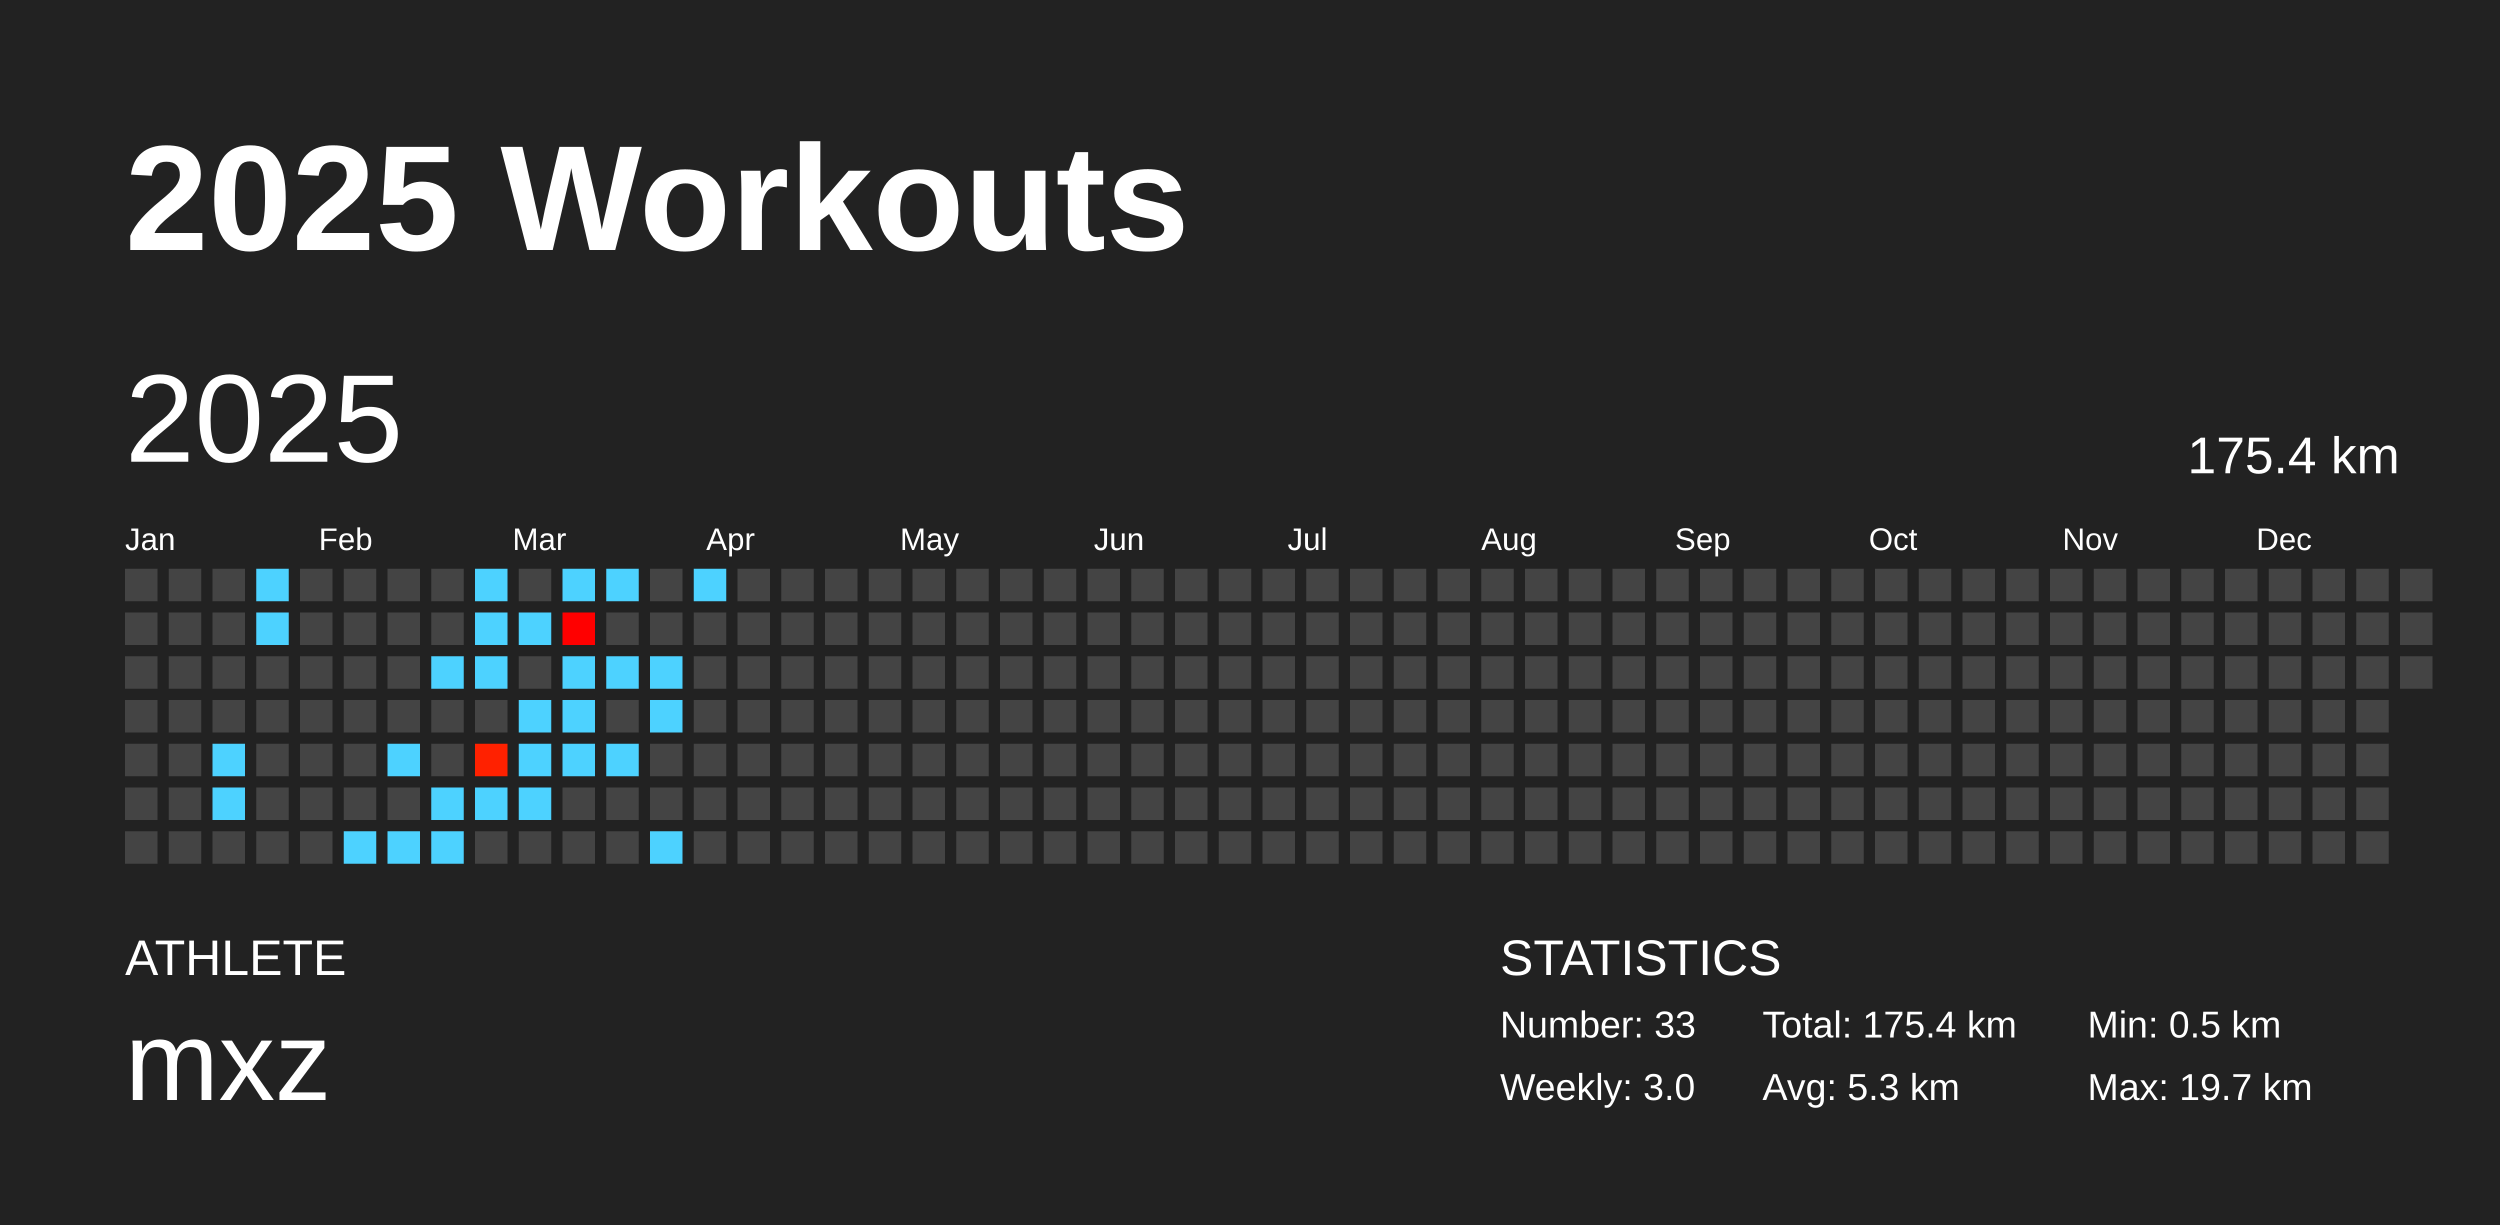
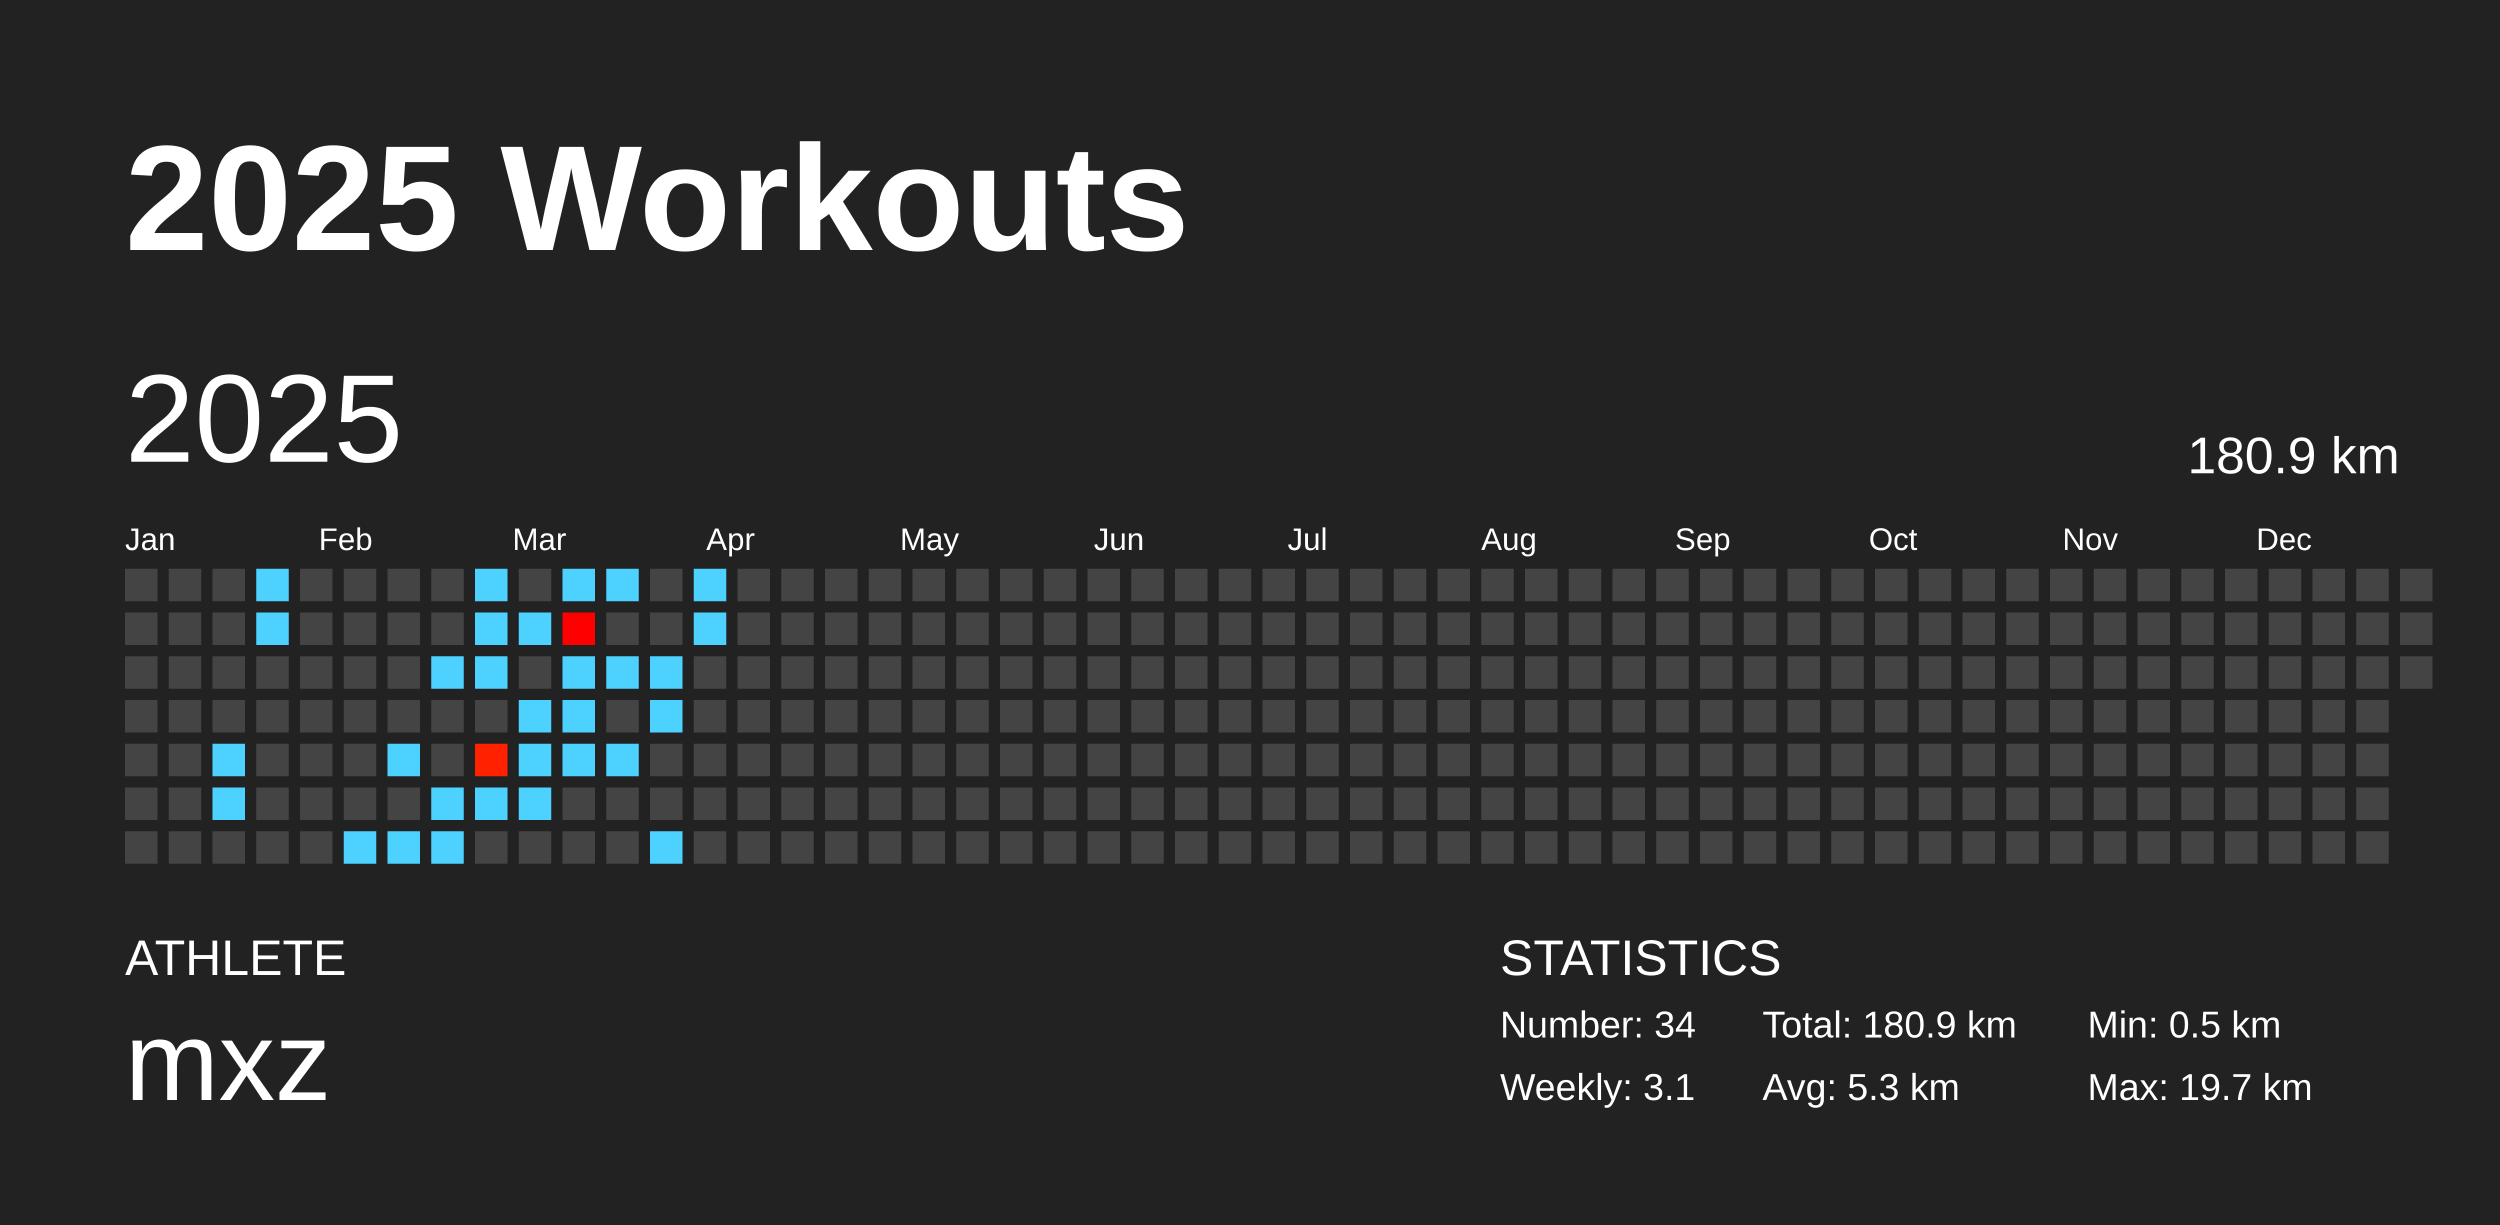
<svg xmlns="http://www.w3.org/2000/svg" baseProfile="full" height="98mm" version="1.1" viewBox="0,0,200,98" width="200mm">
  <defs />
  <rect fill="#222222" height="98" width="200" x="0" y="0" />
  <text fill="#FFFFFF" style="font-size:12px; font-family:Arial; font-weight:bold;" x="10" y="20">2025 Workouts</text>
  <text fill="#FFFFFF" style="font-size:4px; font-family:Arial" x="10" y="78">ATHLETE</text>
  <text fill="#FFFFFF" style="font-size:9px; font-family:Arial" x="10" y="88">mxz</text>
  <text fill="#FFFFFF" style="font-size:4px; font-family:Arial" x="120" y="78">STATISTICS</text>
-   <text fill="#FFFFFF" style="font-size:3px; font-family:Arial" x="120" y="83">Number: 33</text>
-   <text fill="#FFFFFF" style="font-size:3px; font-family:Arial" x="120" y="88">Weekly: 3.0</text>
-   <text fill="#FFFFFF" style="font-size:3px; font-family:Arial" x="141" y="83">Total: 175.4 km</text>
+   <text fill="#FFFFFF" style="font-size:3px; font-family:Arial" x="120" y="83">Number: 34</text>
+   <text fill="#FFFFFF" style="font-size:3px; font-family:Arial" x="120" y="88">Weekly: 3.1</text>
+   <text fill="#FFFFFF" style="font-size:3px; font-family:Arial" x="141" y="83">Total: 180.9 km</text>
  <text fill="#FFFFFF" style="font-size:3px; font-family:Arial" x="141" y="88">Avg: 5.3 km</text>
  <text fill="#FFFFFF" style="font-size:3px; font-family:Arial" x="167" y="83">Min: 0.5 km</text>
  <text fill="#FFFFFF" style="font-size:3px; font-family:Arial" x="167" y="88">Max: 19.7 km</text>
  <text dominant-baseline="hanging" fill="#FFFFFF" style="font-size:10.0px; font-family:Arial;" x="10" y="30">2025</text>
-   <text dominant-baseline="hanging" fill="#FFFFFF" style="font-size:4.125px; font-family:Arial;" x="175" y="35">175.4 km</text>
+   <text dominant-baseline="hanging" fill="#FFFFFF" style="font-size:4.125px; font-family:Arial;" x="175" y="35">180.9 km</text>
  <text fill="#FFFFFF" style="font-size:2.5px; font-family:Arial" x="10.0" y="44">Jan</text>
  <text fill="#FFFFFF" style="font-size:2.5px; font-family:Arial" x="25.5" y="44">Feb</text>
  <text fill="#FFFFFF" style="font-size:2.5px; font-family:Arial" x="41.0" y="44">Mar</text>
  <text fill="#FFFFFF" style="font-size:2.5px; font-family:Arial" x="56.5" y="44">Apr</text>
  <text fill="#FFFFFF" style="font-size:2.5px; font-family:Arial" x="72.0" y="44">May</text>
  <text fill="#FFFFFF" style="font-size:2.5px; font-family:Arial" x="87.5" y="44">Jun</text>
  <text fill="#FFFFFF" style="font-size:2.5px; font-family:Arial" x="103.0" y="44">Jul</text>
  <text fill="#FFFFFF" style="font-size:2.5px; font-family:Arial" x="118.5" y="44">Aug</text>
  <text fill="#FFFFFF" style="font-size:2.5px; font-family:Arial" x="134.0" y="44">Sep</text>
  <text fill="#FFFFFF" style="font-size:2.5px; font-family:Arial" x="149.5" y="44">Oct</text>
  <text fill="#FFFFFF" style="font-size:2.5px; font-family:Arial" x="165.0" y="44">Nov</text>
  <text fill="#FFFFFF" style="font-size:2.5px; font-family:Arial" x="180.5" y="44">Dec</text>
  <rect fill="#444444" height="2.6" width="2.6" x="10.0" y="45.5" />
  <rect fill="#444444" height="2.6" width="2.6" x="10.0" y="49.0" />
  <rect fill="#444444" height="2.6" width="2.6" x="10.0" y="52.5" />
  <rect fill="#444444" height="2.6" width="2.6" x="10.0" y="56.0" />
  <rect fill="#444444" height="2.6" width="2.6" x="10.0" y="59.5" />
  <rect fill="#444444" height="2.6" width="2.6" x="10.0" y="63.0" />
  <rect fill="#444444" height="2.6" width="2.6" x="10.0" y="66.5" />
  <rect fill="#444444" height="2.6" width="2.6" x="13.5" y="45.5" />
  <rect fill="#444444" height="2.6" width="2.6" x="13.5" y="49.0" />
  <rect fill="#444444" height="2.6" width="2.6" x="13.5" y="52.5" />
  <rect fill="#444444" height="2.6" width="2.6" x="13.5" y="56.0" />
  <rect fill="#444444" height="2.6" width="2.6" x="13.5" y="59.5" />
  <rect fill="#444444" height="2.6" width="2.6" x="13.5" y="63.0" />
  <rect fill="#444444" height="2.6" width="2.6" x="13.5" y="66.5" />
  <rect fill="#444444" height="2.6" width="2.6" x="17.0" y="45.5" />
  <rect fill="#444444" height="2.6" width="2.6" x="17.0" y="49.0" />
  <rect fill="#444444" height="2.6" width="2.6" x="17.0" y="52.5" />
  <rect fill="#444444" height="2.6" width="2.6" x="17.0" y="56.0" />
  <rect fill="#4dd2ff" height="2.6" width="2.6" x="17.0" y="59.5" />
  <rect fill="#4dd2ff" height="2.6" width="2.6" x="17.0" y="63.0" />
  <rect fill="#444444" height="2.6" width="2.6" x="17.0" y="66.5" />
  <rect fill="#4dd2ff" height="2.6" width="2.6" x="20.5" y="45.5" />
  <rect fill="#4dd2ff" height="2.6" width="2.6" x="20.5" y="49.0" />
  <rect fill="#444444" height="2.6" width="2.6" x="20.5" y="52.5" />
  <rect fill="#444444" height="2.6" width="2.6" x="20.5" y="56.0" />
  <rect fill="#444444" height="2.6" width="2.6" x="20.5" y="59.5" />
  <rect fill="#444444" height="2.6" width="2.6" x="20.5" y="63.0" />
  <rect fill="#444444" height="2.6" width="2.6" x="20.5" y="66.5" />
  <rect fill="#444444" height="2.6" width="2.6" x="24.0" y="45.5" />
  <rect fill="#444444" height="2.6" width="2.6" x="24.0" y="49.0" />
  <rect fill="#444444" height="2.6" width="2.6" x="24.0" y="52.5" />
  <rect fill="#444444" height="2.6" width="2.6" x="24.0" y="56.0" />
  <rect fill="#444444" height="2.6" width="2.6" x="24.0" y="59.5" />
  <rect fill="#444444" height="2.6" width="2.6" x="24.0" y="63.0" />
  <rect fill="#444444" height="2.6" width="2.6" x="24.0" y="66.5" />
  <rect fill="#444444" height="2.6" width="2.6" x="27.5" y="45.5" />
  <rect fill="#444444" height="2.6" width="2.6" x="27.5" y="49.0" />
  <rect fill="#444444" height="2.6" width="2.6" x="27.5" y="52.5" />
  <rect fill="#444444" height="2.6" width="2.6" x="27.5" y="56.0" />
  <rect fill="#444444" height="2.6" width="2.6" x="27.5" y="59.5" />
  <rect fill="#444444" height="2.6" width="2.6" x="27.5" y="63.0" />
  <rect fill="#4dd2ff" height="2.6" width="2.6" x="27.5" y="66.5" />
  <rect fill="#444444" height="2.6" width="2.6" x="31.0" y="45.5" />
  <rect fill="#444444" height="2.6" width="2.6" x="31.0" y="49.0" />
  <rect fill="#444444" height="2.6" width="2.6" x="31.0" y="52.5" />
  <rect fill="#444444" height="2.6" width="2.6" x="31.0" y="56.0" />
  <rect fill="#4dd2ff" height="2.6" width="2.6" x="31.0" y="59.5" />
  <rect fill="#444444" height="2.6" width="2.6" x="31.0" y="63.0" />
  <rect fill="#4dd2ff" height="2.6" width="2.6" x="31.0" y="66.5" />
  <rect fill="#444444" height="2.6" width="2.6" x="34.5" y="45.5" />
  <rect fill="#444444" height="2.6" width="2.6" x="34.5" y="49.0" />
  <rect fill="#4dd2ff" height="2.6" width="2.6" x="34.5" y="52.5" />
  <rect fill="#444444" height="2.6" width="2.6" x="34.5" y="56.0" />
  <rect fill="#444444" height="2.6" width="2.6" x="34.5" y="59.5" />
  <rect fill="#4dd2ff" height="2.6" width="2.6" x="34.5" y="63.0" />
  <rect fill="#4dd2ff" height="2.6" width="2.6" x="34.5" y="66.5" />
  <rect fill="#4dd2ff" height="2.6" width="2.6" x="38.0" y="45.5" />
  <rect fill="#4dd2ff" height="2.6" width="2.6" x="38.0" y="49.0" />
  <rect fill="#4dd2ff" height="2.6" width="2.6" x="38.0" y="52.5" />
  <rect fill="#444444" height="2.6" width="2.6" x="38.0" y="56.0" />
  <rect fill="#ff2100" height="2.6" width="2.6" x="38.0" y="59.5" />
  <rect fill="#4dd2ff" height="2.6" width="2.6" x="38.0" y="63.0" />
  <rect fill="#444444" height="2.6" width="2.6" x="38.0" y="66.5" />
  <rect fill="#444444" height="2.6" width="2.6" x="41.5" y="45.5" />
  <rect fill="#4dd2ff" height="2.6" width="2.6" x="41.5" y="49.0" />
  <rect fill="#444444" height="2.6" width="2.6" x="41.5" y="52.5" />
  <rect fill="#4dd2ff" height="2.6" width="2.6" x="41.5" y="56.0" />
  <rect fill="#4dd2ff" height="2.6" width="2.6" x="41.5" y="59.5" />
  <rect fill="#4dd2ff" height="2.6" width="2.6" x="41.5" y="63.0" />
  <rect fill="#444444" height="2.6" width="2.6" x="41.5" y="66.5" />
  <rect fill="#4dd2ff" height="2.6" width="2.6" x="45.0" y="45.5" />
  <rect fill="red" height="2.6" width="2.6" x="45.0" y="49.0" />
  <rect fill="#4dd2ff" height="2.6" width="2.6" x="45.0" y="52.5" />
  <rect fill="#4dd2ff" height="2.6" width="2.6" x="45.0" y="56.0" />
  <rect fill="#4dd2ff" height="2.6" width="2.6" x="45.0" y="59.5" />
  <rect fill="#444444" height="2.6" width="2.6" x="45.0" y="63.0" />
  <rect fill="#444444" height="2.6" width="2.6" x="45.0" y="66.5" />
  <rect fill="#4dd2ff" height="2.6" width="2.6" x="48.5" y="45.5" />
  <rect fill="#444444" height="2.6" width="2.6" x="48.5" y="49.0" />
  <rect fill="#4dd2ff" height="2.6" width="2.6" x="48.5" y="52.5" />
  <rect fill="#444444" height="2.6" width="2.6" x="48.5" y="56.0" />
  <rect fill="#4dd2ff" height="2.6" width="2.6" x="48.5" y="59.5" />
  <rect fill="#444444" height="2.6" width="2.6" x="48.5" y="63.0" />
  <rect fill="#444444" height="2.6" width="2.6" x="48.5" y="66.5" />
  <rect fill="#444444" height="2.6" width="2.6" x="52.0" y="45.5" />
  <rect fill="#444444" height="2.6" width="2.6" x="52.0" y="49.0" />
  <rect fill="#4dd2ff" height="2.6" width="2.6" x="52.0" y="52.5" />
  <rect fill="#4dd2ff" height="2.6" width="2.6" x="52.0" y="56.0" />
  <rect fill="#444444" height="2.6" width="2.6" x="52.0" y="59.5" />
  <rect fill="#444444" height="2.6" width="2.6" x="52.0" y="63.0" />
  <rect fill="#4dd2ff" height="2.6" width="2.6" x="52.0" y="66.5" />
  <rect fill="#4dd2ff" height="2.6" width="2.6" x="55.5" y="45.5" />
-   <rect fill="#444444" height="2.6" width="2.6" x="55.5" y="49.0" />
+   <rect fill="#4dd2ff" height="2.6" width="2.6" x="55.5" y="49.0" />
  <rect fill="#444444" height="2.6" width="2.6" x="55.5" y="52.5" />
  <rect fill="#444444" height="2.6" width="2.6" x="55.5" y="56.0" />
  <rect fill="#444444" height="2.6" width="2.6" x="55.5" y="59.5" />
  <rect fill="#444444" height="2.6" width="2.6" x="55.5" y="63.0" />
  <rect fill="#444444" height="2.6" width="2.6" x="55.5" y="66.5" />
  <rect fill="#444444" height="2.6" width="2.6" x="59.0" y="45.5" />
  <rect fill="#444444" height="2.6" width="2.6" x="59.0" y="49.0" />
  <rect fill="#444444" height="2.6" width="2.6" x="59.0" y="52.5" />
  <rect fill="#444444" height="2.6" width="2.6" x="59.0" y="56.0" />
  <rect fill="#444444" height="2.6" width="2.6" x="59.0" y="59.5" />
  <rect fill="#444444" height="2.6" width="2.6" x="59.0" y="63.0" />
  <rect fill="#444444" height="2.6" width="2.6" x="59.0" y="66.5" />
  <rect fill="#444444" height="2.6" width="2.6" x="62.5" y="45.5" />
  <rect fill="#444444" height="2.6" width="2.6" x="62.5" y="49.0" />
  <rect fill="#444444" height="2.6" width="2.6" x="62.5" y="52.5" />
  <rect fill="#444444" height="2.6" width="2.6" x="62.5" y="56.0" />
  <rect fill="#444444" height="2.6" width="2.6" x="62.5" y="59.5" />
  <rect fill="#444444" height="2.6" width="2.6" x="62.5" y="63.0" />
  <rect fill="#444444" height="2.6" width="2.6" x="62.5" y="66.5" />
  <rect fill="#444444" height="2.6" width="2.6" x="66.0" y="45.5" />
  <rect fill="#444444" height="2.6" width="2.6" x="66.0" y="49.0" />
  <rect fill="#444444" height="2.6" width="2.6" x="66.0" y="52.5" />
  <rect fill="#444444" height="2.6" width="2.6" x="66.0" y="56.0" />
  <rect fill="#444444" height="2.6" width="2.6" x="66.0" y="59.5" />
  <rect fill="#444444" height="2.6" width="2.6" x="66.0" y="63.0" />
  <rect fill="#444444" height="2.6" width="2.6" x="66.0" y="66.5" />
  <rect fill="#444444" height="2.6" width="2.6" x="69.5" y="45.5" />
  <rect fill="#444444" height="2.6" width="2.6" x="69.5" y="49.0" />
  <rect fill="#444444" height="2.6" width="2.6" x="69.5" y="52.5" />
  <rect fill="#444444" height="2.6" width="2.6" x="69.5" y="56.0" />
  <rect fill="#444444" height="2.6" width="2.6" x="69.5" y="59.5" />
  <rect fill="#444444" height="2.6" width="2.6" x="69.5" y="63.0" />
  <rect fill="#444444" height="2.6" width="2.6" x="69.5" y="66.5" />
  <rect fill="#444444" height="2.6" width="2.6" x="73.0" y="45.5" />
  <rect fill="#444444" height="2.6" width="2.6" x="73.0" y="49.0" />
  <rect fill="#444444" height="2.6" width="2.6" x="73.0" y="52.5" />
  <rect fill="#444444" height="2.6" width="2.6" x="73.0" y="56.0" />
  <rect fill="#444444" height="2.6" width="2.6" x="73.0" y="59.5" />
  <rect fill="#444444" height="2.6" width="2.6" x="73.0" y="63.0" />
  <rect fill="#444444" height="2.6" width="2.6" x="73.0" y="66.5" />
  <rect fill="#444444" height="2.6" width="2.6" x="76.5" y="45.5" />
  <rect fill="#444444" height="2.6" width="2.6" x="76.5" y="49.0" />
  <rect fill="#444444" height="2.6" width="2.6" x="76.5" y="52.5" />
  <rect fill="#444444" height="2.6" width="2.6" x="76.5" y="56.0" />
  <rect fill="#444444" height="2.6" width="2.6" x="76.5" y="59.5" />
  <rect fill="#444444" height="2.6" width="2.6" x="76.5" y="63.0" />
  <rect fill="#444444" height="2.6" width="2.6" x="76.5" y="66.5" />
  <rect fill="#444444" height="2.6" width="2.6" x="80.0" y="45.5" />
  <rect fill="#444444" height="2.6" width="2.6" x="80.0" y="49.0" />
  <rect fill="#444444" height="2.6" width="2.6" x="80.0" y="52.5" />
  <rect fill="#444444" height="2.6" width="2.6" x="80.0" y="56.0" />
  <rect fill="#444444" height="2.6" width="2.6" x="80.0" y="59.5" />
  <rect fill="#444444" height="2.6" width="2.6" x="80.0" y="63.0" />
  <rect fill="#444444" height="2.6" width="2.6" x="80.0" y="66.5" />
  <rect fill="#444444" height="2.6" width="2.6" x="83.5" y="45.5" />
  <rect fill="#444444" height="2.6" width="2.6" x="83.5" y="49.0" />
  <rect fill="#444444" height="2.6" width="2.6" x="83.5" y="52.5" />
  <rect fill="#444444" height="2.6" width="2.6" x="83.5" y="56.0" />
  <rect fill="#444444" height="2.6" width="2.6" x="83.5" y="59.5" />
  <rect fill="#444444" height="2.6" width="2.6" x="83.5" y="63.0" />
  <rect fill="#444444" height="2.6" width="2.6" x="83.5" y="66.5" />
  <rect fill="#444444" height="2.6" width="2.6" x="87.0" y="45.5" />
  <rect fill="#444444" height="2.6" width="2.6" x="87.0" y="49.0" />
  <rect fill="#444444" height="2.6" width="2.6" x="87.0" y="52.5" />
  <rect fill="#444444" height="2.6" width="2.6" x="87.0" y="56.0" />
  <rect fill="#444444" height="2.6" width="2.6" x="87.0" y="59.5" />
  <rect fill="#444444" height="2.6" width="2.6" x="87.0" y="63.0" />
  <rect fill="#444444" height="2.6" width="2.6" x="87.0" y="66.5" />
  <rect fill="#444444" height="2.6" width="2.6" x="90.5" y="45.5" />
  <rect fill="#444444" height="2.6" width="2.6" x="90.5" y="49.0" />
  <rect fill="#444444" height="2.6" width="2.6" x="90.5" y="52.5" />
  <rect fill="#444444" height="2.6" width="2.6" x="90.5" y="56.0" />
  <rect fill="#444444" height="2.6" width="2.6" x="90.5" y="59.5" />
  <rect fill="#444444" height="2.6" width="2.6" x="90.5" y="63.0" />
  <rect fill="#444444" height="2.6" width="2.6" x="90.5" y="66.5" />
  <rect fill="#444444" height="2.6" width="2.6" x="94.0" y="45.5" />
  <rect fill="#444444" height="2.6" width="2.6" x="94.0" y="49.0" />
  <rect fill="#444444" height="2.6" width="2.6" x="94.0" y="52.5" />
  <rect fill="#444444" height="2.6" width="2.6" x="94.0" y="56.0" />
  <rect fill="#444444" height="2.6" width="2.6" x="94.0" y="59.5" />
  <rect fill="#444444" height="2.6" width="2.6" x="94.0" y="63.0" />
  <rect fill="#444444" height="2.6" width="2.6" x="94.0" y="66.5" />
  <rect fill="#444444" height="2.6" width="2.6" x="97.5" y="45.5" />
  <rect fill="#444444" height="2.6" width="2.6" x="97.5" y="49.0" />
  <rect fill="#444444" height="2.6" width="2.6" x="97.5" y="52.5" />
  <rect fill="#444444" height="2.6" width="2.6" x="97.5" y="56.0" />
  <rect fill="#444444" height="2.6" width="2.6" x="97.5" y="59.5" />
  <rect fill="#444444" height="2.6" width="2.6" x="97.5" y="63.0" />
  <rect fill="#444444" height="2.6" width="2.6" x="97.5" y="66.5" />
  <rect fill="#444444" height="2.6" width="2.6" x="101.0" y="45.5" />
  <rect fill="#444444" height="2.6" width="2.6" x="101.0" y="49.0" />
  <rect fill="#444444" height="2.6" width="2.6" x="101.0" y="52.5" />
  <rect fill="#444444" height="2.6" width="2.6" x="101.0" y="56.0" />
  <rect fill="#444444" height="2.6" width="2.6" x="101.0" y="59.5" />
  <rect fill="#444444" height="2.6" width="2.6" x="101.0" y="63.0" />
  <rect fill="#444444" height="2.6" width="2.6" x="101.0" y="66.5" />
  <rect fill="#444444" height="2.6" width="2.6" x="104.5" y="45.5" />
  <rect fill="#444444" height="2.6" width="2.6" x="104.5" y="49.0" />
  <rect fill="#444444" height="2.6" width="2.6" x="104.5" y="52.5" />
  <rect fill="#444444" height="2.6" width="2.6" x="104.5" y="56.0" />
  <rect fill="#444444" height="2.6" width="2.6" x="104.5" y="59.5" />
  <rect fill="#444444" height="2.6" width="2.6" x="104.5" y="63.0" />
  <rect fill="#444444" height="2.6" width="2.6" x="104.5" y="66.5" />
  <rect fill="#444444" height="2.6" width="2.6" x="108.0" y="45.5" />
  <rect fill="#444444" height="2.6" width="2.6" x="108.0" y="49.0" />
  <rect fill="#444444" height="2.6" width="2.6" x="108.0" y="52.5" />
  <rect fill="#444444" height="2.6" width="2.6" x="108.0" y="56.0" />
  <rect fill="#444444" height="2.6" width="2.6" x="108.0" y="59.5" />
  <rect fill="#444444" height="2.6" width="2.6" x="108.0" y="63.0" />
  <rect fill="#444444" height="2.6" width="2.6" x="108.0" y="66.5" />
  <rect fill="#444444" height="2.6" width="2.6" x="111.5" y="45.5" />
  <rect fill="#444444" height="2.6" width="2.6" x="111.5" y="49.0" />
  <rect fill="#444444" height="2.6" width="2.6" x="111.5" y="52.5" />
  <rect fill="#444444" height="2.6" width="2.6" x="111.5" y="56.0" />
  <rect fill="#444444" height="2.6" width="2.6" x="111.5" y="59.5" />
  <rect fill="#444444" height="2.6" width="2.6" x="111.5" y="63.0" />
  <rect fill="#444444" height="2.6" width="2.6" x="111.5" y="66.5" />
  <rect fill="#444444" height="2.6" width="2.6" x="115.0" y="45.5" />
  <rect fill="#444444" height="2.6" width="2.6" x="115.0" y="49.0" />
  <rect fill="#444444" height="2.6" width="2.6" x="115.0" y="52.5" />
  <rect fill="#444444" height="2.6" width="2.6" x="115.0" y="56.0" />
  <rect fill="#444444" height="2.6" width="2.6" x="115.0" y="59.5" />
  <rect fill="#444444" height="2.6" width="2.6" x="115.0" y="63.0" />
  <rect fill="#444444" height="2.6" width="2.6" x="115.0" y="66.5" />
  <rect fill="#444444" height="2.6" width="2.6" x="118.5" y="45.5" />
  <rect fill="#444444" height="2.6" width="2.6" x="118.5" y="49.0" />
  <rect fill="#444444" height="2.6" width="2.6" x="118.5" y="52.5" />
  <rect fill="#444444" height="2.6" width="2.6" x="118.5" y="56.0" />
  <rect fill="#444444" height="2.6" width="2.6" x="118.5" y="59.5" />
  <rect fill="#444444" height="2.6" width="2.6" x="118.5" y="63.0" />
  <rect fill="#444444" height="2.6" width="2.6" x="118.5" y="66.5" />
  <rect fill="#444444" height="2.6" width="2.6" x="122.0" y="45.5" />
  <rect fill="#444444" height="2.6" width="2.6" x="122.0" y="49.0" />
  <rect fill="#444444" height="2.6" width="2.6" x="122.0" y="52.5" />
  <rect fill="#444444" height="2.6" width="2.6" x="122.0" y="56.0" />
  <rect fill="#444444" height="2.6" width="2.6" x="122.0" y="59.5" />
  <rect fill="#444444" height="2.6" width="2.6" x="122.0" y="63.0" />
  <rect fill="#444444" height="2.6" width="2.6" x="122.0" y="66.5" />
  <rect fill="#444444" height="2.6" width="2.6" x="125.5" y="45.5" />
  <rect fill="#444444" height="2.6" width="2.6" x="125.5" y="49.0" />
  <rect fill="#444444" height="2.6" width="2.6" x="125.5" y="52.5" />
  <rect fill="#444444" height="2.6" width="2.6" x="125.5" y="56.0" />
  <rect fill="#444444" height="2.6" width="2.6" x="125.5" y="59.5" />
  <rect fill="#444444" height="2.6" width="2.6" x="125.5" y="63.0" />
  <rect fill="#444444" height="2.6" width="2.6" x="125.5" y="66.5" />
  <rect fill="#444444" height="2.6" width="2.6" x="129.0" y="45.5" />
  <rect fill="#444444" height="2.6" width="2.6" x="129.0" y="49.0" />
  <rect fill="#444444" height="2.6" width="2.6" x="129.0" y="52.5" />
  <rect fill="#444444" height="2.6" width="2.6" x="129.0" y="56.0" />
  <rect fill="#444444" height="2.6" width="2.6" x="129.0" y="59.5" />
  <rect fill="#444444" height="2.6" width="2.6" x="129.0" y="63.0" />
  <rect fill="#444444" height="2.6" width="2.6" x="129.0" y="66.5" />
  <rect fill="#444444" height="2.6" width="2.6" x="132.5" y="45.5" />
  <rect fill="#444444" height="2.6" width="2.6" x="132.5" y="49.0" />
  <rect fill="#444444" height="2.6" width="2.6" x="132.5" y="52.5" />
  <rect fill="#444444" height="2.6" width="2.6" x="132.5" y="56.0" />
  <rect fill="#444444" height="2.6" width="2.6" x="132.5" y="59.5" />
  <rect fill="#444444" height="2.6" width="2.6" x="132.5" y="63.0" />
  <rect fill="#444444" height="2.6" width="2.6" x="132.5" y="66.5" />
  <rect fill="#444444" height="2.6" width="2.6" x="136.0" y="45.5" />
  <rect fill="#444444" height="2.6" width="2.6" x="136.0" y="49.0" />
  <rect fill="#444444" height="2.6" width="2.6" x="136.0" y="52.5" />
  <rect fill="#444444" height="2.6" width="2.6" x="136.0" y="56.0" />
  <rect fill="#444444" height="2.6" width="2.6" x="136.0" y="59.5" />
  <rect fill="#444444" height="2.6" width="2.6" x="136.0" y="63.0" />
  <rect fill="#444444" height="2.6" width="2.6" x="136.0" y="66.5" />
  <rect fill="#444444" height="2.6" width="2.6" x="139.5" y="45.5" />
  <rect fill="#444444" height="2.6" width="2.6" x="139.5" y="49.0" />
  <rect fill="#444444" height="2.6" width="2.6" x="139.5" y="52.5" />
  <rect fill="#444444" height="2.6" width="2.6" x="139.5" y="56.0" />
  <rect fill="#444444" height="2.6" width="2.6" x="139.5" y="59.5" />
  <rect fill="#444444" height="2.6" width="2.6" x="139.5" y="63.0" />
  <rect fill="#444444" height="2.6" width="2.6" x="139.5" y="66.5" />
  <rect fill="#444444" height="2.6" width="2.6" x="143.0" y="45.5" />
  <rect fill="#444444" height="2.6" width="2.6" x="143.0" y="49.0" />
  <rect fill="#444444" height="2.6" width="2.6" x="143.0" y="52.5" />
  <rect fill="#444444" height="2.6" width="2.6" x="143.0" y="56.0" />
  <rect fill="#444444" height="2.6" width="2.6" x="143.0" y="59.5" />
  <rect fill="#444444" height="2.6" width="2.6" x="143.0" y="63.0" />
  <rect fill="#444444" height="2.6" width="2.6" x="143.0" y="66.5" />
  <rect fill="#444444" height="2.6" width="2.6" x="146.5" y="45.5" />
  <rect fill="#444444" height="2.6" width="2.6" x="146.5" y="49.0" />
  <rect fill="#444444" height="2.6" width="2.6" x="146.5" y="52.5" />
  <rect fill="#444444" height="2.6" width="2.6" x="146.5" y="56.0" />
  <rect fill="#444444" height="2.6" width="2.6" x="146.5" y="59.5" />
  <rect fill="#444444" height="2.6" width="2.6" x="146.5" y="63.0" />
  <rect fill="#444444" height="2.6" width="2.6" x="146.5" y="66.5" />
  <rect fill="#444444" height="2.6" width="2.6" x="150.0" y="45.5" />
  <rect fill="#444444" height="2.6" width="2.6" x="150.0" y="49.0" />
  <rect fill="#444444" height="2.6" width="2.6" x="150.0" y="52.5" />
  <rect fill="#444444" height="2.6" width="2.6" x="150.0" y="56.0" />
  <rect fill="#444444" height="2.6" width="2.6" x="150.0" y="59.5" />
  <rect fill="#444444" height="2.6" width="2.6" x="150.0" y="63.0" />
  <rect fill="#444444" height="2.6" width="2.6" x="150.0" y="66.5" />
  <rect fill="#444444" height="2.6" width="2.6" x="153.5" y="45.5" />
  <rect fill="#444444" height="2.6" width="2.6" x="153.5" y="49.0" />
  <rect fill="#444444" height="2.6" width="2.6" x="153.5" y="52.5" />
  <rect fill="#444444" height="2.6" width="2.6" x="153.5" y="56.0" />
  <rect fill="#444444" height="2.6" width="2.6" x="153.5" y="59.5" />
  <rect fill="#444444" height="2.6" width="2.6" x="153.5" y="63.0" />
  <rect fill="#444444" height="2.6" width="2.6" x="153.5" y="66.5" />
  <rect fill="#444444" height="2.6" width="2.6" x="157.0" y="45.5" />
  <rect fill="#444444" height="2.6" width="2.6" x="157.0" y="49.0" />
  <rect fill="#444444" height="2.6" width="2.6" x="157.0" y="52.5" />
  <rect fill="#444444" height="2.6" width="2.6" x="157.0" y="56.0" />
  <rect fill="#444444" height="2.6" width="2.6" x="157.0" y="59.5" />
  <rect fill="#444444" height="2.6" width="2.6" x="157.0" y="63.0" />
  <rect fill="#444444" height="2.6" width="2.6" x="157.0" y="66.5" />
  <rect fill="#444444" height="2.6" width="2.6" x="160.5" y="45.5" />
  <rect fill="#444444" height="2.6" width="2.6" x="160.5" y="49.0" />
  <rect fill="#444444" height="2.6" width="2.6" x="160.5" y="52.5" />
  <rect fill="#444444" height="2.6" width="2.6" x="160.5" y="56.0" />
  <rect fill="#444444" height="2.6" width="2.6" x="160.5" y="59.5" />
  <rect fill="#444444" height="2.6" width="2.6" x="160.5" y="63.0" />
  <rect fill="#444444" height="2.6" width="2.6" x="160.5" y="66.5" />
  <rect fill="#444444" height="2.6" width="2.6" x="164.0" y="45.5" />
  <rect fill="#444444" height="2.6" width="2.6" x="164.0" y="49.0" />
  <rect fill="#444444" height="2.6" width="2.6" x="164.0" y="52.5" />
  <rect fill="#444444" height="2.6" width="2.6" x="164.0" y="56.0" />
  <rect fill="#444444" height="2.6" width="2.6" x="164.0" y="59.5" />
  <rect fill="#444444" height="2.6" width="2.6" x="164.0" y="63.0" />
  <rect fill="#444444" height="2.6" width="2.6" x="164.0" y="66.5" />
  <rect fill="#444444" height="2.6" width="2.6" x="167.5" y="45.5" />
  <rect fill="#444444" height="2.6" width="2.6" x="167.5" y="49.0" />
  <rect fill="#444444" height="2.6" width="2.6" x="167.5" y="52.5" />
  <rect fill="#444444" height="2.6" width="2.6" x="167.5" y="56.0" />
  <rect fill="#444444" height="2.6" width="2.6" x="167.5" y="59.5" />
  <rect fill="#444444" height="2.6" width="2.6" x="167.5" y="63.0" />
  <rect fill="#444444" height="2.6" width="2.6" x="167.5" y="66.5" />
  <rect fill="#444444" height="2.6" width="2.6" x="171.0" y="45.5" />
  <rect fill="#444444" height="2.6" width="2.6" x="171.0" y="49.0" />
  <rect fill="#444444" height="2.6" width="2.6" x="171.0" y="52.5" />
  <rect fill="#444444" height="2.6" width="2.6" x="171.0" y="56.0" />
  <rect fill="#444444" height="2.6" width="2.6" x="171.0" y="59.5" />
  <rect fill="#444444" height="2.6" width="2.6" x="171.0" y="63.0" />
  <rect fill="#444444" height="2.6" width="2.6" x="171.0" y="66.5" />
  <rect fill="#444444" height="2.6" width="2.6" x="174.5" y="45.5" />
  <rect fill="#444444" height="2.6" width="2.6" x="174.5" y="49.0" />
  <rect fill="#444444" height="2.6" width="2.6" x="174.5" y="52.5" />
  <rect fill="#444444" height="2.6" width="2.6" x="174.5" y="56.0" />
  <rect fill="#444444" height="2.6" width="2.6" x="174.5" y="59.5" />
  <rect fill="#444444" height="2.6" width="2.6" x="174.5" y="63.0" />
  <rect fill="#444444" height="2.6" width="2.6" x="174.5" y="66.5" />
  <rect fill="#444444" height="2.6" width="2.6" x="178.0" y="45.5" />
  <rect fill="#444444" height="2.6" width="2.6" x="178.0" y="49.0" />
  <rect fill="#444444" height="2.6" width="2.6" x="178.0" y="52.5" />
  <rect fill="#444444" height="2.6" width="2.6" x="178.0" y="56.0" />
  <rect fill="#444444" height="2.6" width="2.6" x="178.0" y="59.5" />
  <rect fill="#444444" height="2.6" width="2.6" x="178.0" y="63.0" />
  <rect fill="#444444" height="2.6" width="2.6" x="178.0" y="66.5" />
  <rect fill="#444444" height="2.6" width="2.6" x="181.5" y="45.5" />
  <rect fill="#444444" height="2.6" width="2.6" x="181.5" y="49.0" />
  <rect fill="#444444" height="2.6" width="2.6" x="181.5" y="52.5" />
  <rect fill="#444444" height="2.6" width="2.6" x="181.5" y="56.0" />
  <rect fill="#444444" height="2.6" width="2.6" x="181.5" y="59.5" />
  <rect fill="#444444" height="2.6" width="2.6" x="181.5" y="63.0" />
  <rect fill="#444444" height="2.6" width="2.6" x="181.5" y="66.5" />
  <rect fill="#444444" height="2.6" width="2.6" x="185.0" y="45.5" />
  <rect fill="#444444" height="2.6" width="2.6" x="185.0" y="49.0" />
  <rect fill="#444444" height="2.6" width="2.6" x="185.0" y="52.5" />
  <rect fill="#444444" height="2.6" width="2.6" x="185.0" y="56.0" />
  <rect fill="#444444" height="2.6" width="2.6" x="185.0" y="59.5" />
  <rect fill="#444444" height="2.6" width="2.6" x="185.0" y="63.0" />
  <rect fill="#444444" height="2.6" width="2.6" x="185.0" y="66.5" />
  <rect fill="#444444" height="2.6" width="2.6" x="188.5" y="45.5" />
  <rect fill="#444444" height="2.6" width="2.6" x="188.5" y="49.0" />
  <rect fill="#444444" height="2.6" width="2.6" x="188.5" y="52.5" />
  <rect fill="#444444" height="2.6" width="2.6" x="188.5" y="56.0" />
  <rect fill="#444444" height="2.6" width="2.6" x="188.5" y="59.5" />
  <rect fill="#444444" height="2.6" width="2.6" x="188.5" y="63.0" />
  <rect fill="#444444" height="2.6" width="2.6" x="188.5" y="66.5" />
  <rect fill="#444444" height="2.6" width="2.6" x="192.0" y="45.5" />
  <rect fill="#444444" height="2.6" width="2.6" x="192.0" y="49.0" />
  <rect fill="#444444" height="2.6" width="2.6" x="192.0" y="52.5" />
</svg>
